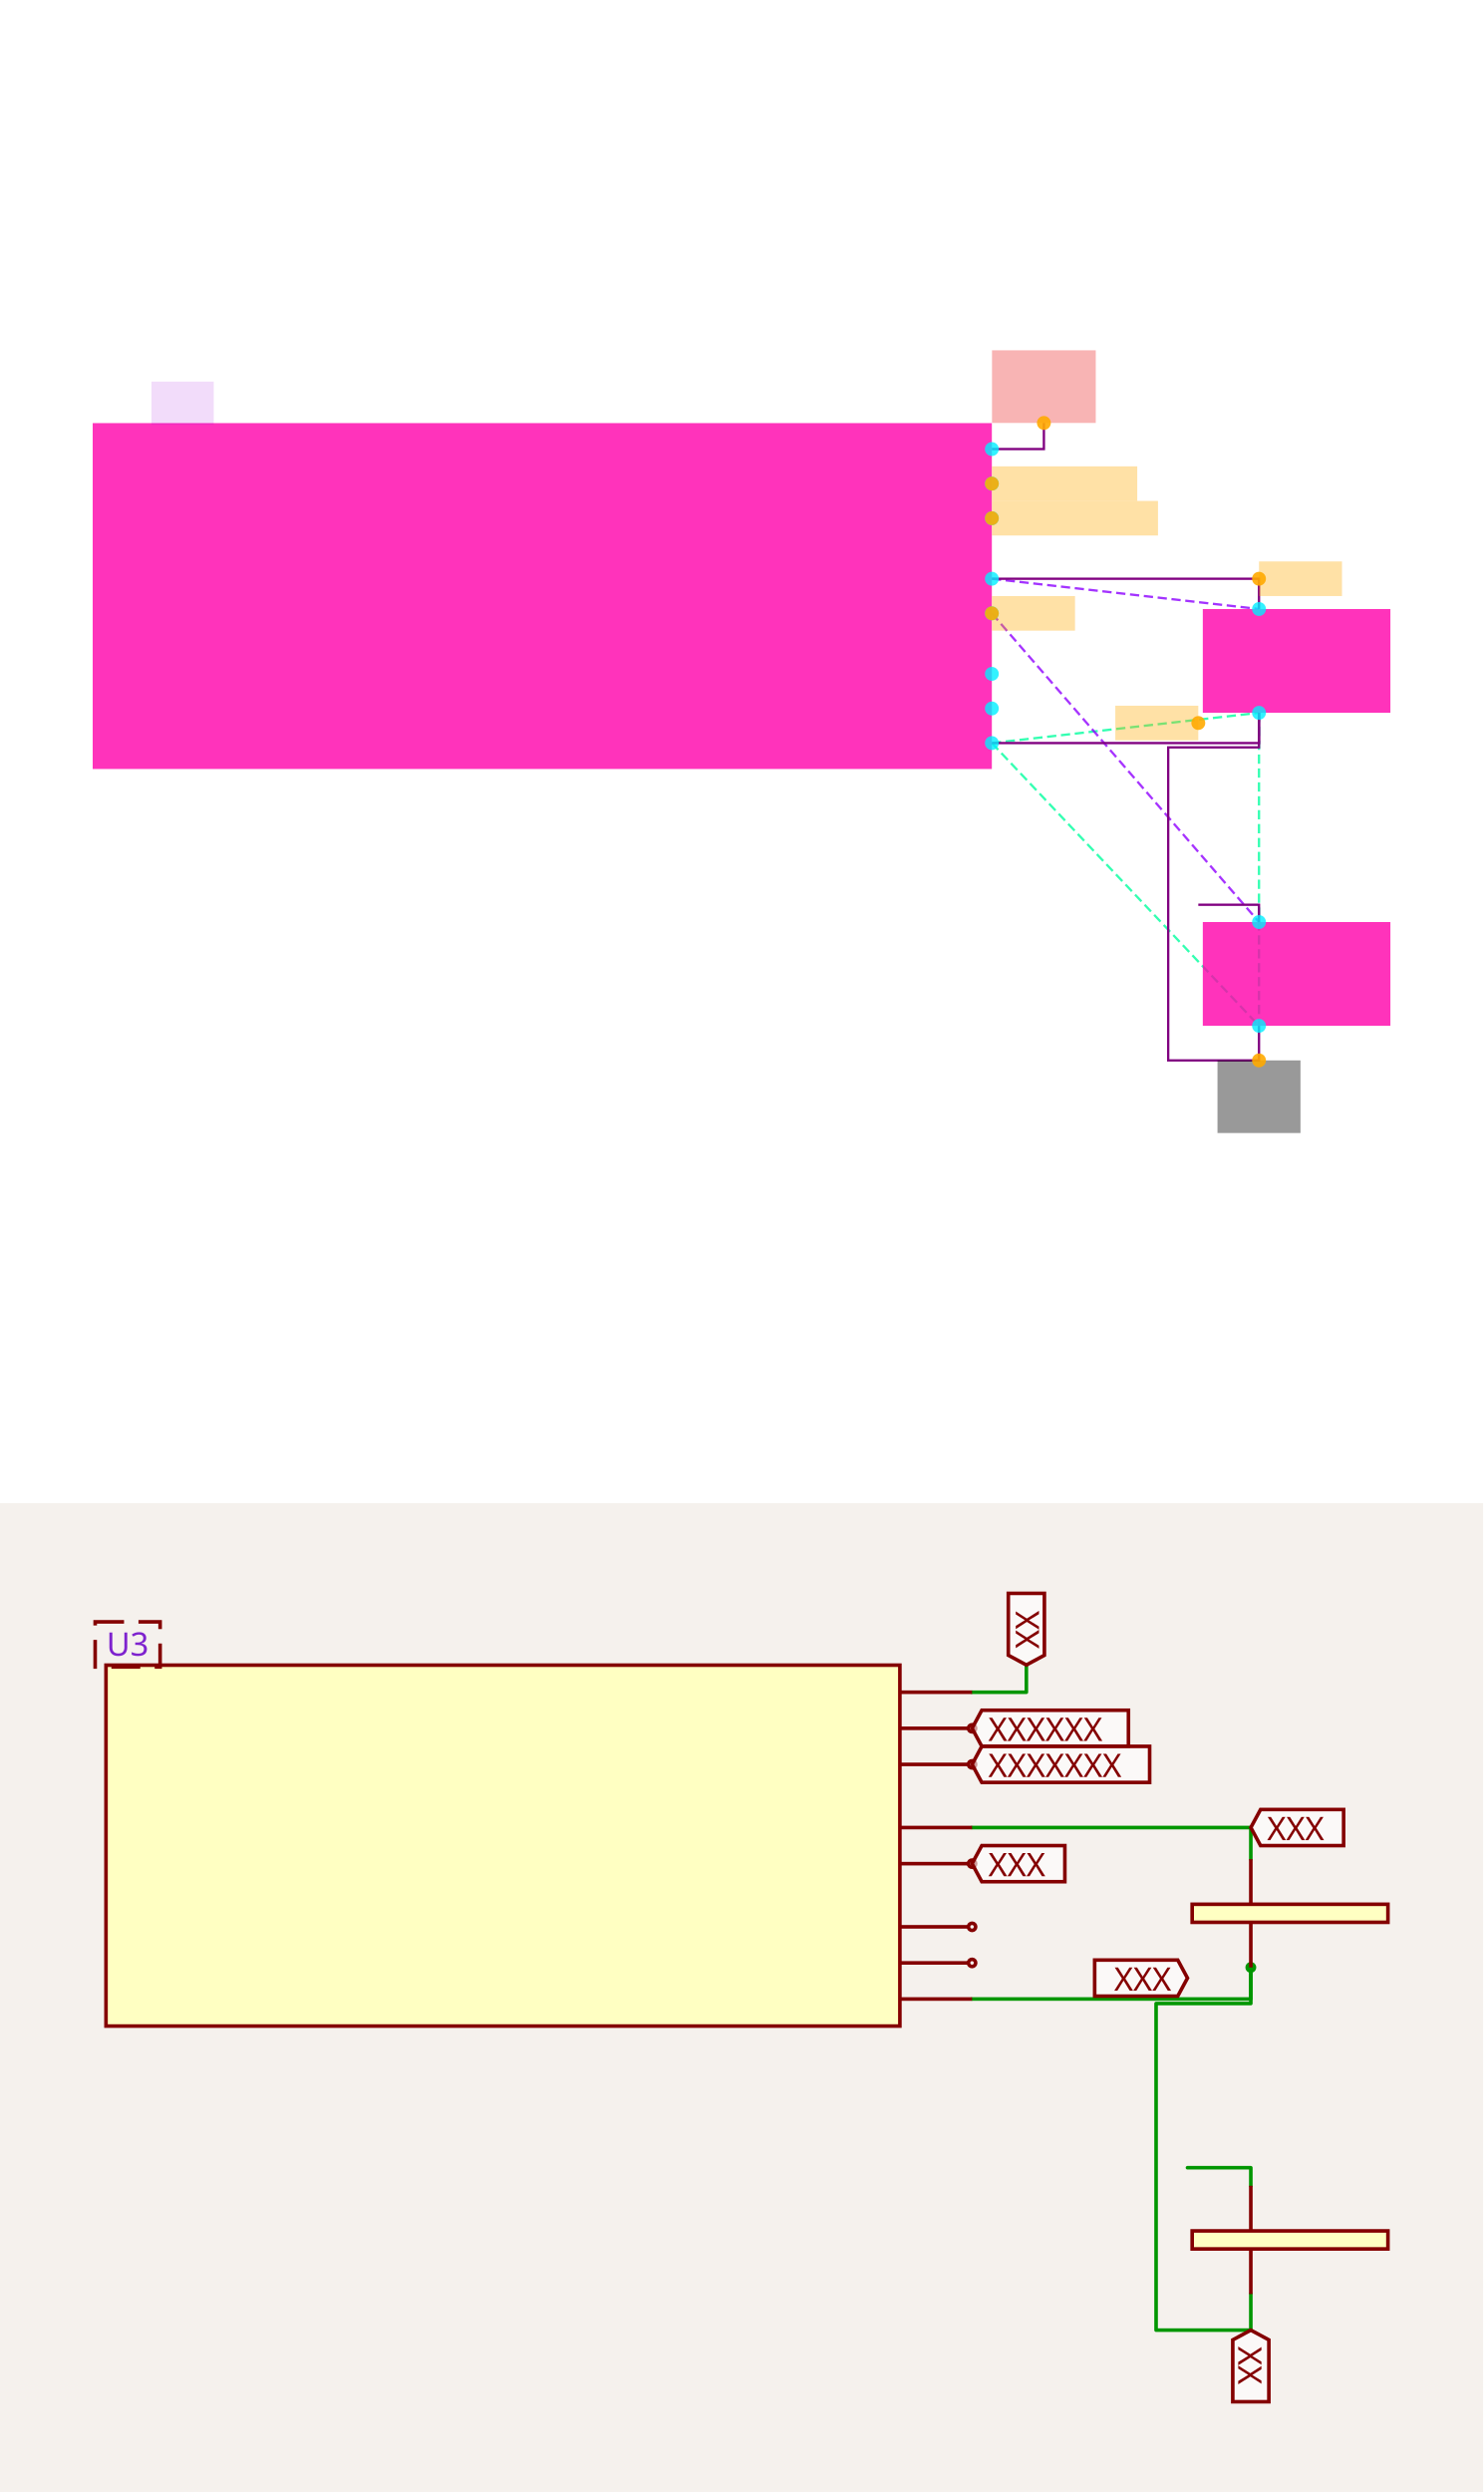
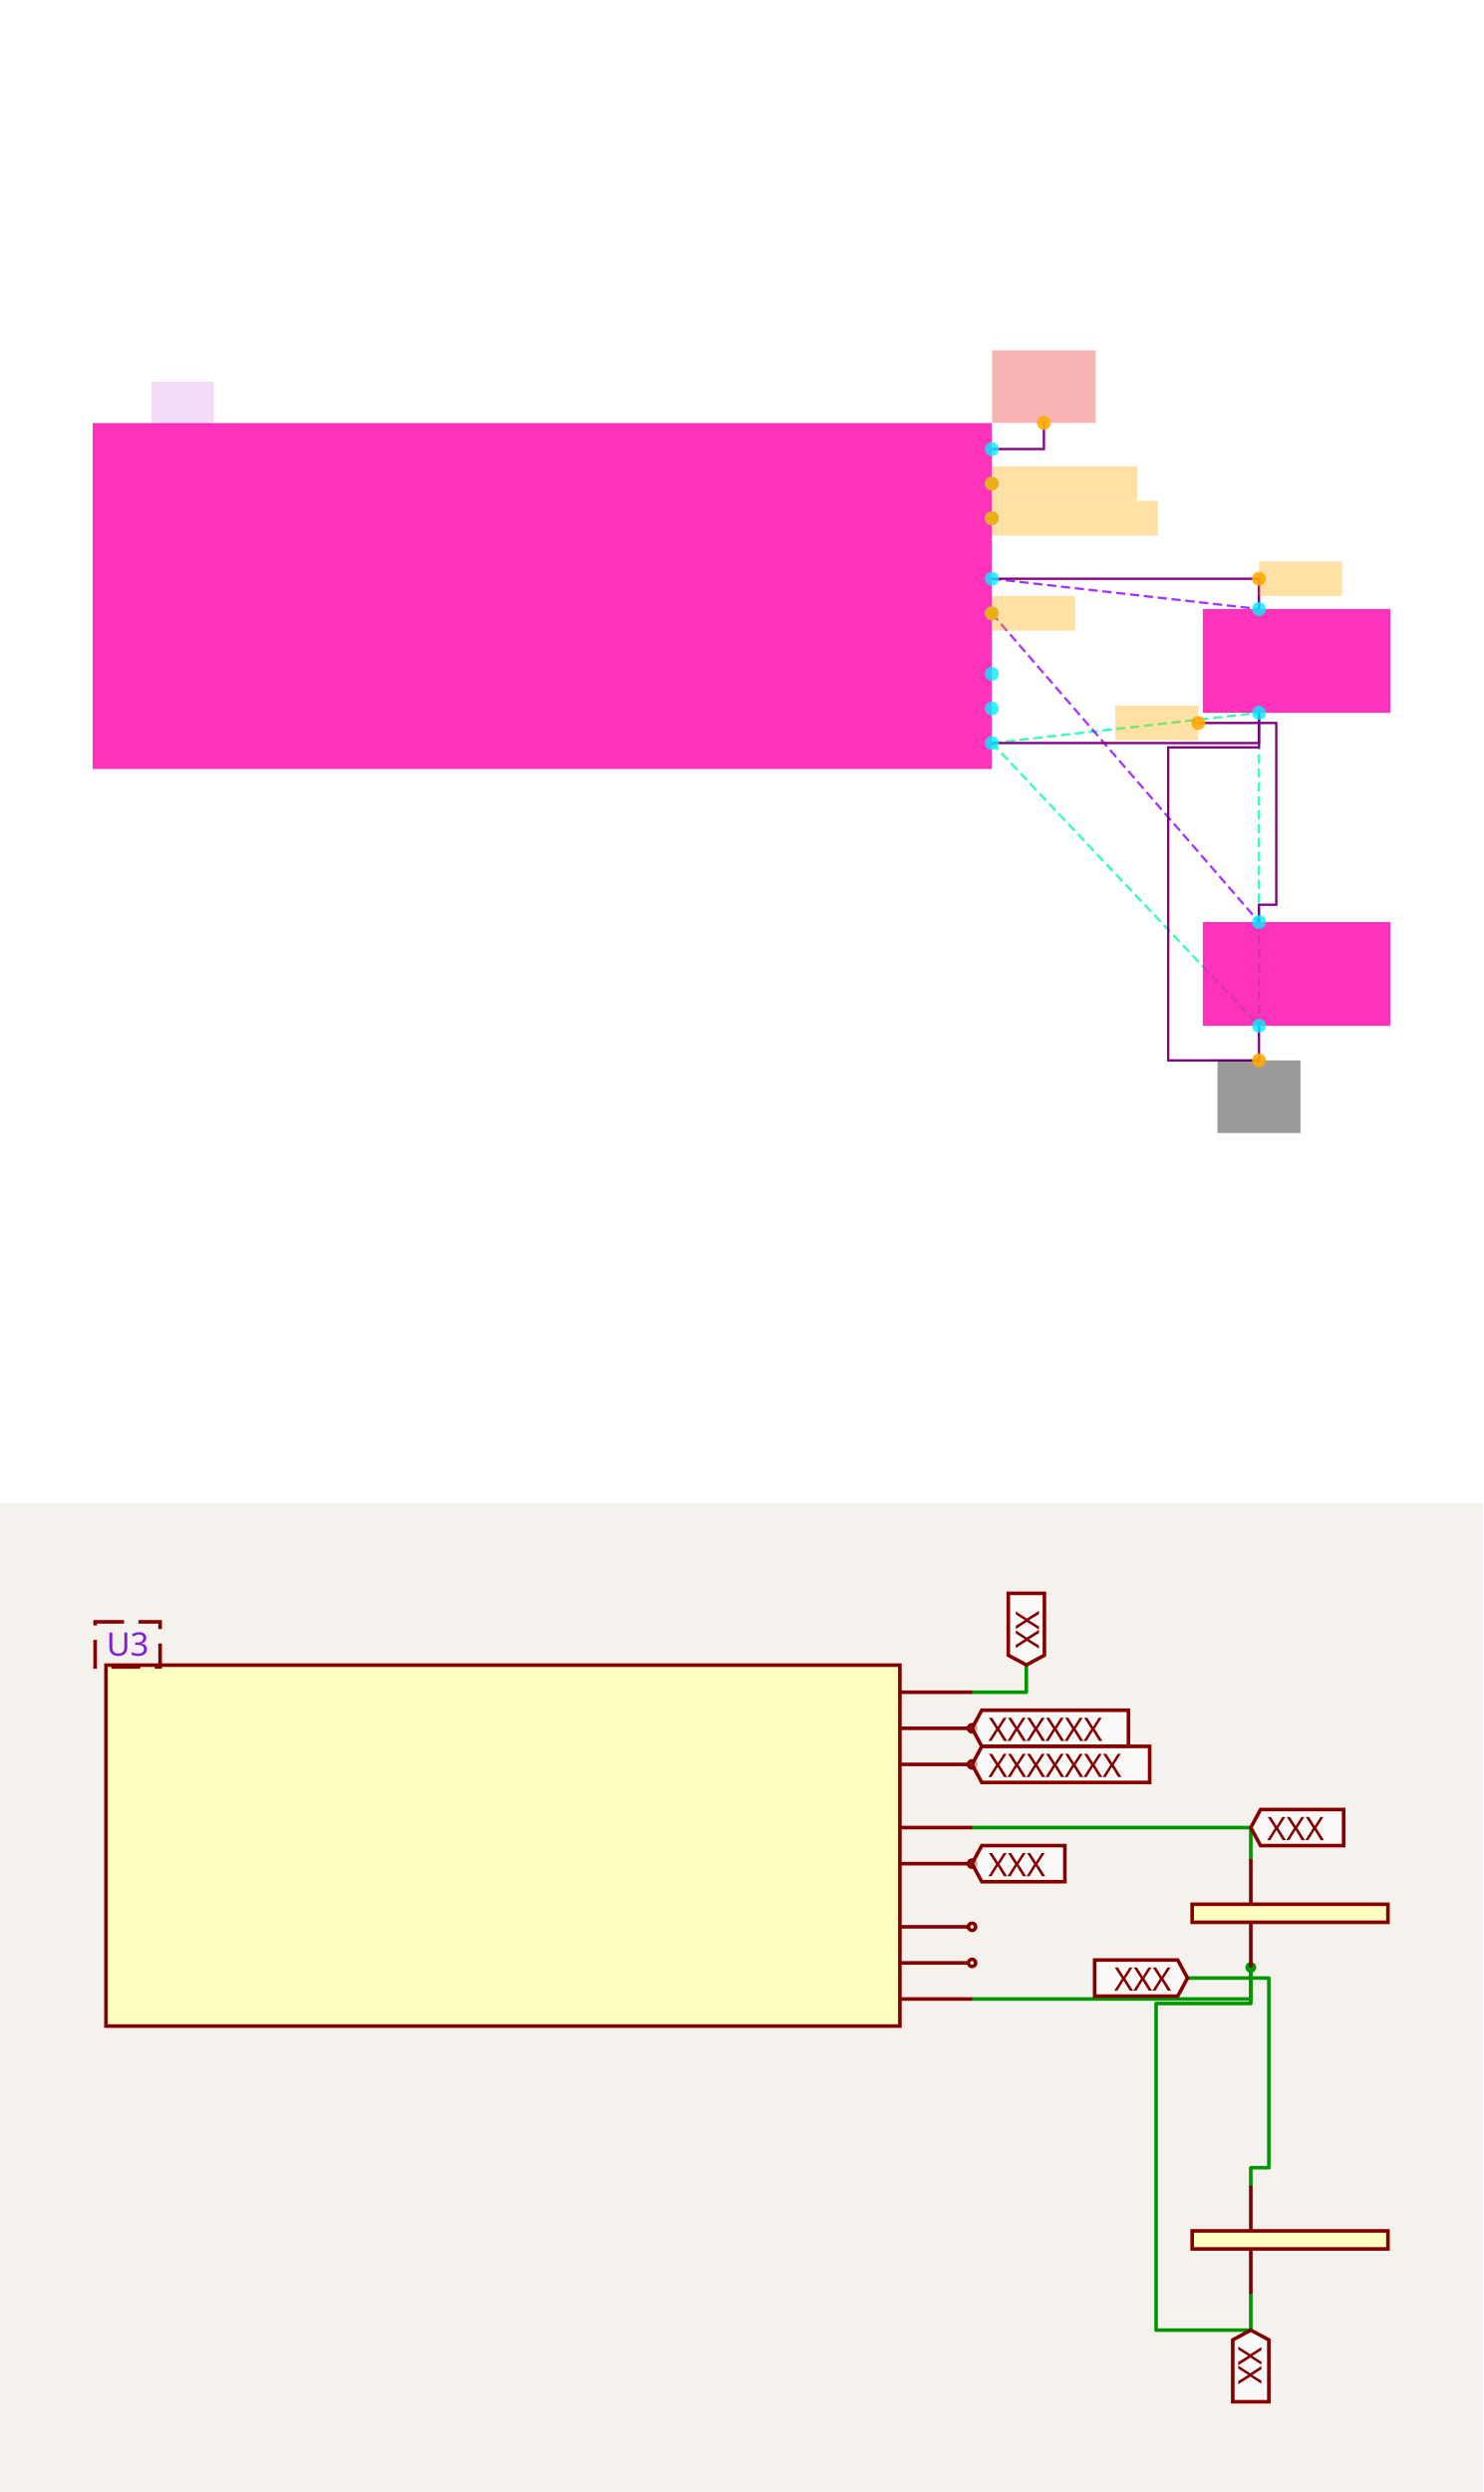
<svg xmlns="http://www.w3.org/2000/svg" width="1200" height="2016" viewBox="0 0 1200 2016" role="img" aria-label="Solver debug visualization on top and Circuit JSON schematic on the bottom">
  <g transform="translate(0, 0) scale(1.875, 1.875) translate(0, 0)">
    <rect width="100%" height="100%" fill="white" />
    <g>
      <polyline data-points="-11.342500000000001,-18.990000000000002 -9.797500000000001,-18.815" data-type="line" data-label="" points="428.008,320.597 543.291,307.539" fill="none" stroke="hsl(157, 100%, 50%, 0.8)" stroke-width="1px" stroke-dasharray="4 2" />
    </g>
    <g>
      <polyline data-points="-11.342500000000001,-18.990000000000002 -9.797500000000001,-20.625000000000004" data-type="line" data-label="" points="428.008,320.597 543.291,442.596" fill="none" stroke="hsl(157, 100%, 50%, 0.8)" stroke-width="1px" stroke-dasharray="4 2" />
    </g>
    <g>
      <polyline data-points="-9.797500000000001,-18.815 -9.797500000000001,-20.625000000000004" data-type="line" data-label="" points="543.291,307.539 543.291,442.596" fill="none" stroke="hsl(157, 100%, 50%, 0.8)" stroke-width="1px" stroke-dasharray="4 2" />
    </g>
    <g>
      <polyline data-points="-11.342500000000001,-18.04 -9.797500000000001,-18.215" data-type="line" data-label="" points="428.008,249.711 543.291,262.769" fill="none" stroke="hsl(273, 100%, 50%, 0.8)" stroke-width="1px" stroke-dasharray="4 2" />
    </g>
    <g>
      <polyline data-points="-11.342500000000001,-18.240000000000002 -9.797500000000001,-20.025000000000002" data-type="line" data-label="" points="428.008,264.634 543.291,397.825" fill="none" stroke="hsl(274, 100%, 50%, 0.8)" stroke-width="1px" stroke-dasharray="4 2" />
    </g>
    <g>
      <polyline data-points="-9.797500000000001,-18.815 -9.797500000000001,-18.990000000000002 -11.342500000000001,-18.990000000000002" data-type="line" data-label="" points="543.291,307.539 543.291,320.597 428.008,320.597" fill="none" stroke="purple" stroke-width="1px" />
    </g>
    <g>
      <polyline data-points="-9.797500000000001,-20.625000000000004 -9.797500000000001,-20.825000000000003 -10.322500000000002,-20.825000000000003 -10.322500000000002,-19.015 -9.797500000000001,-19.015 -9.797500000000001,-18.815" data-type="line" data-label="" points="543.291,442.596 543.291,457.519 504.117,457.519 504.117,322.462 543.291,322.462 543.291,307.539" fill="none" stroke="purple" stroke-width="1px" />
    </g>
    <g>
      <polyline data-points="-11.342500000000001,-18.04 -9.797500000000001,-18.04 -9.797500000000001,-18.215" data-type="line" data-label="" points="428.008,249.711 543.291,249.711 543.291,262.769" fill="none" stroke="purple" stroke-width="1px" />
    </g>
    <g>
      <polyline data-points="-11.342500000000001,-17.29 -11.041500000000001,-17.29 -11.041500000000001,-17.139" data-type="line" data-label="" points="428.008,193.748 450.468,193.748 450.468,182.481" fill="none" stroke="purple" stroke-width="1px" />
    </g>
    <g>
-       <polyline data-points="-9.797500000000001,-20.025000000000002 -9.797500000000001,-19.925 -10.1485,-19.925" data-type="line" data-label="" points="543.291,397.825 543.291,390.364 517.101,390.364" fill="none" stroke="purple" stroke-width="1px" />
+       <polyline data-points="-9.797500000000001,-20.025000000000002 -9.797500000000001,-19.925 -9.697500000000002,-19.925 -9.697500000000002,-18.874 -10.1485,-18.874" data-type="line" data-label="" points="543.291,397.825 543.291,390.364 550.753,390.364 550.753,311.941 517.101,311.941" fill="none" stroke="purple" stroke-width="1px" />
    </g>
    <g>
      <rect data-type="rect" data-label="schematic_component_16" data-x="-13.9425" data-y="-18.14" x="40" y="182.556" width="388.008" height="149.234" fill="hsl(320, 100%, 50%, 0.8)" stroke="black" stroke-width="0.013" />
    </g>
    <g>
      <rect data-type="rect" data-label="schematic_component_17" data-x="-9.580000000000002" data-y="-18.515" x="519.041" y="262.769" width="80.959" height="44.77" fill="hsl(320, 100%, 50%, 0.8)" stroke="black" stroke-width="0.013" />
    </g>
    <g>
      <rect data-type="rect" data-label="schematic_component_18" data-x="-9.580000000000002" data-y="-20.325000000000003" x="519.041" y="397.825" width="80.959" height="44.77" fill="hsl(320, 100%, 50%, 0.8)" stroke="black" stroke-width="0.013" />
    </g>
    <g>
      <rect data-type="rect" data-label="U3" data-x="-16.0225" data-y="-17.025000000000002" x="65.37" y="164.648" width="26.862" height="18.654" fill="rgba(160, 0, 220, 0.14)" stroke="black" stroke-width="0.013" />
    </g>
    <g>
      <rect data-type="rect" data-label="netId: VBUS globalConnNetId: connectivity_net3" data-x="-11.041500000000001" data-y="-16.929" x="428.083" y="151.142" width="44.77" height="31.339" fill="#ef444466" stroke="#ef4444" stroke-width="0.013" />
    </g>
    <g>
      <rect data-type="rect" data-label="netId: D_PLUS globalConnNetId: connectivity_net2" data-x="-10.921500000000002" data-y="-17.490000000000002" x="428.083" y="201.21" width="62.678" height="14.923" fill="hsl(40, 100%, 50%, 0.35)" stroke="black" stroke-width="0.013" />
    </g>
    <g>
      <rect data-type="rect" data-label="netId: D_MINUS globalConnNetId: connectivity_net1" data-x="-10.861500000000001" data-y="-17.69" x="428.083" y="216.133" width="71.632" height="14.923" fill="hsl(40, 100%, 50%, 0.35)" stroke="black" stroke-width="0.013" />
    </g>
    <g>
      <rect data-type="rect" data-label="netId: CC1 globalConnNetId: connectivity_net4" data-x="-9.557500000000001" data-y="-18.04" x="543.291" y="242.249" width="35.816" height="14.923" fill="hsl(40, 100%, 50%, 0.35)" stroke="black" stroke-width="0.013" />
    </g>
    <g>
      <rect data-type="rect" data-label="netId: CC2 globalConnNetId: connectivity_net5" data-x="-11.101500000000001" data-y="-18.240000000000002" x="428.083" y="257.173" width="35.816" height="14.923" fill="hsl(40, 100%, 50%, 0.35)" stroke="black" stroke-width="0.013" />
    </g>
    <g>
      <rect data-type="rect" data-label="netId: CC2 globalConnNetId: connectivity_net5" data-x="-10.3885" data-y="-18.874" x="481.284" y="304.48" width="35.816" height="14.923" fill="hsl(40, 100%, 50%, 0.35)" stroke="black" stroke-width="0.013" />
    </g>
    <g>
      <rect data-type="rect" data-label="netId: GND globalConnNetId: connectivity_net0" data-x="-9.797500000000001" data-y="-21.035000000000004" x="525.383" y="457.519" width="35.816" height="31.339" fill="#00000066" stroke="#000000" stroke-width="0.013" />
    </g>
    <g>
      <circle data-type="point" data-label="schematic_port_83 x+" data-x="-11.342500000000001" data-y="-17.29" cx="428.008" cy="193.748" r="3" fill="hsl(184, 100%, 50%, 0.8)" />
    </g>
    <g>
      <circle data-type="point" data-label="schematic_port_84 x+" data-x="-11.342500000000001" data-y="-17.490000000000002" cx="428.008" cy="208.672" r="3" fill="hsl(184, 100%, 50%, 0.8)" />
    </g>
    <g>
      <circle data-type="point" data-label="schematic_port_85 x+" data-x="-11.342500000000001" data-y="-17.69" cx="428.008" cy="223.595" r="3" fill="hsl(184, 100%, 50%, 0.8)" />
    </g>
    <g>
      <circle data-type="point" data-label="schematic_port_86 x+" data-x="-11.342500000000001" data-y="-18.04" cx="428.008" cy="249.711" r="3" fill="hsl(184, 100%, 50%, 0.8)" />
    </g>
    <g>
      <circle data-type="point" data-label="schematic_port_87 x+" data-x="-11.342500000000001" data-y="-18.240000000000002" cx="428.008" cy="264.634" r="3" fill="hsl(184, 100%, 50%, 0.8)" />
    </g>
    <g>
      <circle data-type="point" data-label="schematic_port_88 x+" data-x="-11.342500000000001" data-y="-18.59" cx="428.008" cy="290.75" r="3" fill="hsl(184, 100%, 50%, 0.8)" />
    </g>
    <g>
      <circle data-type="point" data-label="schematic_port_89 x+" data-x="-11.342500000000001" data-y="-18.79" cx="428.008" cy="305.674" r="3" fill="hsl(184, 100%, 50%, 0.8)" />
    </g>
    <g>
      <circle data-type="point" data-label="schematic_port_90 x+" data-x="-11.342500000000001" data-y="-18.990000000000002" cx="428.008" cy="320.597" r="3" fill="hsl(184, 100%, 50%, 0.8)" />
    </g>
    <g>
      <circle data-type="point" data-label="schematic_port_91 y+" data-x="-9.797500000000001" data-y="-18.215" cx="543.291" cy="262.769" r="3" fill="hsl(184, 100%, 50%, 0.8)" />
    </g>
    <g>
      <circle data-type="point" data-label="schematic_port_92 y-" data-x="-9.797500000000001" data-y="-18.815" cx="543.291" cy="307.539" r="3" fill="hsl(184, 100%, 50%, 0.8)" />
    </g>
    <g>
      <circle data-type="point" data-label="schematic_port_93 y+" data-x="-9.797500000000001" data-y="-20.025000000000002" cx="543.291" cy="397.825" r="3" fill="hsl(184, 100%, 50%, 0.8)" />
    </g>
    <g>
      <circle data-type="point" data-label="schematic_port_94 y-" data-x="-9.797500000000001" data-y="-20.625000000000004" cx="543.291" cy="442.596" r="3" fill="hsl(184, 100%, 50%, 0.8)" />
    </g>
    <g>
      <circle data-type="point" data-label="anchorPoint orientation: y+" data-x="-11.041500000000001" data-y="-17.139" cx="450.468" cy="182.481" r="3" fill="hsl(40, 100%, 50%, 0.9)" />
    </g>
    <g>
      <circle data-type="point" data-label="anchorPoint orientation: x+" data-x="-11.342500000000001" data-y="-17.490000000000002" cx="428.008" cy="208.672" r="3" fill="hsl(40, 100%, 50%, 0.9)" />
    </g>
    <g>
      <circle data-type="point" data-label="anchorPoint orientation: x+" data-x="-11.342500000000001" data-y="-17.69" cx="428.008" cy="223.595" r="3" fill="hsl(40, 100%, 50%, 0.9)" />
    </g>
    <g>
      <circle data-type="point" data-label="anchorPoint orientation: x+" data-x="-9.797500000000001" data-y="-18.04" cx="543.291" cy="249.711" r="3" fill="hsl(40, 100%, 50%, 0.9)" />
    </g>
    <g>
      <circle data-type="point" data-label="anchorPoint orientation: x+" data-x="-11.342500000000001" data-y="-18.240000000000002" cx="428.008" cy="264.634" r="3" fill="hsl(40, 100%, 50%, 0.9)" />
    </g>
    <g>
      <circle data-type="point" data-label="anchorPoint orientation: x-" data-x="-10.1485" data-y="-18.874" cx="517.101" cy="311.941" r="3" fill="hsl(40, 100%, 50%, 0.9)" />
    </g>
    <g>
      <circle data-type="point" data-label="anchorPoint orientation: y-" data-x="-9.797500000000001" data-y="-20.825000000000003" cx="543.291" cy="457.519" r="3" fill="hsl(40, 100%, 50%, 0.9)" />
    </g>
    <g id="crosshair" style="display: none">
      <line id="crosshair-h" y1="0" y2="640" stroke="#666" stroke-width="0.5" />
      <line id="crosshair-v" x1="0" x2="640" stroke="#666" stroke-width="0.5" />
      <text id="coordinates" font-family="monospace" font-size="12" fill="#666" />
    </g>
  </g>
  <g transform="translate(0, 1216)">
    <style>
              .boundary { fill: rgb(245, 241, 237); }
              .schematic-boundary { fill: none; stroke: #fff; }
              .component { fill: none; stroke: rgb(132, 0, 0); }
              .chip { fill: rgb(255, 255, 194); stroke: rgb(132, 0, 0); }
              .component-pin { fill: none; stroke: rgb(132, 0, 0); }
              .text { font-family: sans-serif; fill: rgb(0, 150, 0); }
              .pin-number { fill: rgb(169, 0, 0); }
              .port-label { fill: rgb(0, 100, 100); }
              .component-name { fill: rgb(0, 100, 100); }

            </style>
    <rect class="boundary" x="0" y="0" width="1200" height="800" />
    <g class="trace sch-trace" data-layer="base" data-circuit-json-type="schematic_trace" data-schematic-trace-id="schematic_trace_0__stack1">
      <path d="M 1012.054 375.62 L 1012.054 401.168 L 786.501 401.168" class="trace-invisible-hover-outline sch-trace-hitbox" stroke="rgb(0, 150, 0)" fill="none" stroke-width="23.358px" stroke-linecap="round" opacity="0" stroke-linejoin="round" />
      <path class="sch-trace-path" d="M 1012.054 375.62 L 1012.054 401.168 L 786.501 401.168" stroke="rgb(0, 150, 0)" fill="none" stroke-width="2.92px" stroke-linecap="round" stroke-linejoin="round" />
    </g>
    <g class="trace sch-trace" data-layer="base" data-circuit-json-type="schematic_trace" data-schematic-trace-id="schematic_trace_1__stack1">
      <path d="M 1012.054 639.86 L 1012.054 669.058 L 935.41 669.058 L 935.41 404.818 L 1012.054 404.818 L 1012.054 375.62" class="trace-invisible-hover-outline sch-trace-hitbox" stroke="rgb(0, 150, 0)" fill="none" stroke-width="23.358px" stroke-linecap="round" opacity="0" stroke-linejoin="round" />
      <path class="sch-trace-path" d="M 1012.054 639.86 L 1012.054 669.058 L 935.41 669.058 L 935.41 404.818 L 1012.054 404.818 L 1012.054 375.62" stroke="rgb(0, 150, 0)" fill="none" stroke-width="2.92px" stroke-linecap="round" stroke-linejoin="round" />
    </g>
    <g class="trace sch-trace" data-layer="base" data-circuit-json-type="schematic_trace" data-schematic-trace-id="schematic_trace_2__stack1">
      <path d="M 786.501 262.478 L 1012.054 262.478 L 1012.054 288.026" class="trace-invisible-hover-outline sch-trace-hitbox" stroke="rgb(0, 150, 0)" fill="none" stroke-width="23.358px" stroke-linecap="round" opacity="0" stroke-linejoin="round" />
      <path class="sch-trace-path" d="M 786.501 262.478 L 1012.054 262.478 L 1012.054 288.026" stroke="rgb(0, 150, 0)" fill="none" stroke-width="2.92px" stroke-linecap="round" stroke-linejoin="round" />
    </g>
    <g class="trace sch-trace" data-layer="base" data-circuit-json-type="schematic_trace" data-schematic-trace-id="schematic_trace_3__stack1">
      <path d="M 786.501 152.987 L 830.444 152.987 L 830.444 130.942" class="trace-invisible-hover-outline sch-trace-hitbox" stroke="rgb(0, 150, 0)" fill="none" stroke-width="23.358px" stroke-linecap="round" opacity="0" stroke-linejoin="round" />
      <path class="sch-trace-path" d="M 786.501 152.987 L 830.444 152.987 L 830.444 130.942" stroke="rgb(0, 150, 0)" fill="none" stroke-width="2.92px" stroke-linecap="round" stroke-linejoin="round" />
    </g>
    <g class="trace sch-trace" data-layer="base" data-circuit-json-type="schematic_trace" data-schematic-trace-id="schematic_trace_4__stack1">
-       <path d="M 1012.054 552.266 L 1012.054 537.668 L 960.812 537.668" class="trace-invisible-hover-outline sch-trace-hitbox" stroke="rgb(0, 150, 0)" fill="none" stroke-width="23.358px" stroke-linecap="round" opacity="0" stroke-linejoin="round" />
-       <path class="sch-trace-path" d="M 1012.054 552.266 L 1012.054 537.668 L 960.812 537.668" stroke="rgb(0, 150, 0)" fill="none" stroke-width="2.92px" stroke-linecap="round" stroke-linejoin="round" />
+       <path d="M 1012.054 552.266 L 1012.054 537.668 L 1026.653 537.668 L 1026.653 384.233 L 960.812 384.233" class="trace-invisible-hover-outline sch-trace-hitbox" stroke="rgb(0, 150, 0)" fill="none" stroke-width="23.358px" stroke-linecap="round" opacity="0" stroke-linejoin="round" />
+       <path class="sch-trace-path" d="M 1012.054 552.266 L 1012.054 537.668 L 1026.653 537.668 L 1026.653 384.233 L 960.812 384.233" stroke="rgb(0, 150, 0)" fill="none" stroke-width="2.92px" stroke-linecap="round" stroke-linejoin="round" />
    </g>
    <g class="trace-overlays sch-trace-overlays" data-layer="overlay" data-circuit-json-type="schematic_trace" data-schematic-trace-id="schematic_trace_0__stack1">
      <circle cx="1012.054" cy="375.62" r="4.38" class="trace-junction sch-trace-junction" fill="rgb(0, 150, 0)" />
    </g>
    <g class="trace-overlays sch-trace-overlays" data-layer="overlay" data-circuit-json-type="schematic_trace" data-schematic-trace-id="schematic_trace_1__stack1" />
    <g class="trace-overlays sch-trace-overlays" data-layer="overlay" data-circuit-json-type="schematic_trace" data-schematic-trace-id="schematic_trace_2__stack1" />
    <g class="trace-overlays sch-trace-overlays" data-layer="overlay" data-circuit-json-type="schematic_trace" data-schematic-trace-id="schematic_trace_3__stack1" />
    <g class="trace-overlays sch-trace-overlays" data-layer="overlay" data-circuit-json-type="schematic_trace" data-schematic-trace-id="schematic_trace_4__stack1" />
    <g class="sch-component" data-circuit-json-type="schematic_component" data-schematic-component-id="schematic_component_0__stack1">
      <rect class="component chip sch-component-body" x="85.754" y="131.088" width="642.351" height="291.978" stroke-width="2.92px" fill="rgb(255, 255, 194)" stroke="rgb(132, 0, 0)" />
      <rect class="component-overlay sch-component-overlay" x="85.754" y="131.088" width="642.351" height="291.978" fill="transparent" />
      <line class="component-pin sch-component-pin sch-port-line" x1="728.105" y1="152.987" x2="786.501" y2="152.987" stroke-width="2.92px" />
      <g class="sch-port" data-schematic-port-id="source_port_0_0__stack1">
        <rect x="783.581" y="150.067" width="5.84" height="5.84" opacity="0" />
      </g>
      <text class="pin-number sch-pin-number" x="757.303" y="150.067" style="font-family: sans-serif;" fill="rgb(169, 0, 0)" text-anchor="middle" dominant-baseline="auto" font-size="21.898px" transform="" />
      <line class="component-pin sch-component-pin sch-port-line" x1="728.105" y1="182.184" x2="783.581" y2="182.184" stroke-width="2.92px" />
      <g class="sch-port" data-schematic-port-id="source_port_0_1__stack1">
        <circle class="component-pin sch-component-pin sch-port-terminal" cx="786.501" cy="182.184" r="2.92" stroke-width="2.92px" />
        <rect x="783.581" y="179.265" width="5.84" height="5.84" opacity="0" />
      </g>
      <text class="pin-number sch-pin-number" x="757.303" y="179.265" style="font-family: sans-serif;" fill="rgb(169, 0, 0)" text-anchor="middle" dominant-baseline="auto" font-size="21.898px" transform="" />
      <line class="component-pin sch-component-pin sch-port-line" x1="728.105" y1="211.382" x2="783.581" y2="211.382" stroke-width="2.92px" />
      <g class="sch-port" data-schematic-port-id="source_port_0_2__stack1">
        <circle class="component-pin sch-component-pin sch-port-terminal" cx="786.501" cy="211.382" r="2.92" stroke-width="2.92px" />
        <rect x="783.581" y="208.462" width="5.84" height="5.84" opacity="0" />
      </g>
      <text class="pin-number sch-pin-number" x="757.303" y="208.462" style="font-family: sans-serif;" fill="rgb(169, 0, 0)" text-anchor="middle" dominant-baseline="auto" font-size="21.898px" transform="" />
      <line class="component-pin sch-component-pin sch-port-line" x1="728.105" y1="262.478" x2="786.501" y2="262.478" stroke-width="2.92px" />
      <g class="sch-port" data-schematic-port-id="source_port_0_3__stack1">
        <rect x="783.581" y="259.559" width="5.84" height="5.84" opacity="0" />
      </g>
      <text class="pin-number sch-pin-number" x="757.303" y="259.559" style="font-family: sans-serif;" fill="rgb(169, 0, 0)" text-anchor="middle" dominant-baseline="auto" font-size="21.898px" transform="" />
      <line class="component-pin sch-component-pin sch-port-line" x1="728.105" y1="291.676" x2="783.581" y2="291.676" stroke-width="2.92px" />
      <g class="sch-port" data-schematic-port-id="source_port_0_4__stack1">
        <circle class="component-pin sch-component-pin sch-port-terminal" cx="786.501" cy="291.676" r="2.92" stroke-width="2.92px" />
        <rect x="783.581" y="288.756" width="5.84" height="5.84" opacity="0" />
      </g>
      <text class="pin-number sch-pin-number" x="757.303" y="288.756" style="font-family: sans-serif;" fill="rgb(169, 0, 0)" text-anchor="middle" dominant-baseline="auto" font-size="21.898px" transform="" />
      <line class="component-pin sch-component-pin sch-port-line" x1="728.105" y1="342.772" x2="783.581" y2="342.772" stroke-width="2.92px" />
      <g class="sch-port" data-schematic-port-id="source_port_0_5__stack1">
        <circle class="component-pin sch-component-pin sch-port-terminal" cx="786.501" cy="342.772" r="2.92" stroke-width="2.92px" />
        <rect x="783.581" y="339.853" width="5.84" height="5.84" opacity="0" />
      </g>
      <text class="pin-number sch-pin-number" x="757.303" y="339.853" style="font-family: sans-serif;" fill="rgb(169, 0, 0)" text-anchor="middle" dominant-baseline="auto" font-size="21.898px" transform="" />
      <line class="component-pin sch-component-pin sch-port-line" x1="728.105" y1="371.97" x2="783.581" y2="371.97" stroke-width="2.92px" />
      <g class="sch-port" data-schematic-port-id="source_port_0_6__stack1">
        <circle class="component-pin sch-component-pin sch-port-terminal" cx="786.501" cy="371.97" r="2.92" stroke-width="2.92px" />
        <rect x="783.581" y="369.05" width="5.84" height="5.84" opacity="0" />
      </g>
      <text class="pin-number sch-pin-number" x="757.303" y="369.05" style="font-family: sans-serif;" fill="rgb(169, 0, 0)" text-anchor="middle" dominant-baseline="auto" font-size="21.898px" transform="" />
      <line class="component-pin sch-component-pin sch-port-line" x1="728.105" y1="401.168" x2="786.501" y2="401.168" stroke-width="2.92px" />
      <g class="sch-port" data-schematic-port-id="source_port_0_7__stack1">
        <rect x="783.581" y="398.248" width="5.84" height="5.84" opacity="0" />
      </g>
      <text class="pin-number sch-pin-number" x="757.303" y="398.248" style="font-family: sans-serif;" fill="rgb(169, 0, 0)" text-anchor="middle" dominant-baseline="auto" font-size="21.898px" transform="" />
    </g>
    <g class="sch-component" data-circuit-json-type="schematic_component" data-schematic-component-id="schematic_component_1__stack1">
      <rect class="component chip sch-component-body" x="964.607" y="324.524" width="158.398" height="14.599" stroke-width="2.92px" fill="rgb(255, 255, 194)" stroke="rgb(132, 0, 0)" />
      <rect class="component-overlay sch-component-overlay" x="964.607" y="324.524" width="158.398" height="14.599" fill="transparent" />
      <line class="component-pin sch-component-pin sch-port-line" x1="1012.054" y1="324.524" x2="1012.054" y2="288.026" stroke-width="2.92px" />
      <g class="sch-port" data-schematic-port-id="source_port_1_0__stack1">
        <rect x="1009.134" y="285.107" width="5.84" height="5.84" opacity="0" />
      </g>
      <text class="pin-number sch-pin-number" x="1009.134" y="306.275" style="font-family: sans-serif;" fill="rgb(169, 0, 0)" text-anchor="middle" dominant-baseline="auto" font-size="21.898px" transform="rotate(-90 1009.134 306.2751)" />
      <line class="component-pin sch-component-pin sch-port-line" x1="1012.054" y1="339.123" x2="1012.054" y2="375.62" stroke-width="2.92px" />
      <g class="sch-port" data-schematic-port-id="source_port_1_1__stack1">
        <rect x="1009.134" y="372.7" width="5.84" height="5.84" opacity="0" />
      </g>
      <text class="pin-number sch-pin-number" x="1009.134" y="357.371" style="font-family: sans-serif;" fill="rgb(169, 0, 0)" text-anchor="middle" dominant-baseline="auto" font-size="21.898px" transform="rotate(-90 1009.134 357.3712)" />
    </g>
    <g class="sch-component" data-circuit-json-type="schematic_component" data-schematic-component-id="schematic_component_2__stack1">
      <rect class="component chip sch-component-body" x="964.607" y="588.764" width="158.398" height="14.599" stroke-width="2.92px" fill="rgb(255, 255, 194)" stroke="rgb(132, 0, 0)" />
      <rect class="component-overlay sch-component-overlay" x="964.607" y="588.764" width="158.398" height="14.599" fill="transparent" />
      <line class="component-pin sch-component-pin sch-port-line" x1="1012.054" y1="588.764" x2="1012.054" y2="552.266" stroke-width="2.92px" />
      <g class="sch-port" data-schematic-port-id="source_port_2_0__stack1">
        <rect x="1009.134" y="549.347" width="5.84" height="5.84" opacity="0" />
      </g>
      <text class="pin-number sch-pin-number" x="1009.134" y="570.515" style="font-family: sans-serif;" fill="rgb(169, 0, 0)" text-anchor="middle" dominant-baseline="auto" font-size="21.898px" transform="rotate(-90 1009.134 570.5151)" />
      <line class="component-pin sch-component-pin sch-port-line" x1="1012.054" y1="603.363" x2="1012.054" y2="639.86" stroke-width="2.92px" />
      <g class="sch-port" data-schematic-port-id="source_port_2_1__stack1">
        <rect x="1009.134" y="636.94" width="5.84" height="5.84" opacity="0" />
      </g>
      <text class="pin-number sch-pin-number" x="1009.134" y="621.611" style="font-family: sans-serif;" fill="rgb(169, 0, 0)" text-anchor="middle" dominant-baseline="auto" font-size="21.898px" transform="rotate(-90 1009.134 621.6112)" />
    </g>
    <g class="schematic-port-hover sch-port-hover" data-schematic-port-id="source_port_0_0__stack1">
      <circle cx="786.501" cy="152.987" r="5.84" fill="red" opacity="0" />
    </g>
    <g class="schematic-port-hover sch-port-hover" data-schematic-port-id="source_port_0_1__stack1">
      <circle cx="786.501" cy="182.184" r="5.84" fill="red" opacity="0" />
    </g>
    <g class="schematic-port-hover sch-port-hover" data-schematic-port-id="source_port_0_2__stack1">
      <circle cx="786.501" cy="211.382" r="5.84" fill="red" opacity="0" />
    </g>
    <g class="schematic-port-hover sch-port-hover" data-schematic-port-id="source_port_0_3__stack1">
      <circle cx="786.501" cy="262.478" r="5.84" fill="red" opacity="0" />
    </g>
    <g class="schematic-port-hover sch-port-hover" data-schematic-port-id="source_port_0_4__stack1">
      <circle cx="786.501" cy="291.676" r="5.84" fill="red" opacity="0" />
    </g>
    <g class="schematic-port-hover sch-port-hover" data-schematic-port-id="source_port_0_5__stack1">
      <circle cx="786.501" cy="342.772" r="5.84" fill="red" opacity="0" />
    </g>
    <g class="schematic-port-hover sch-port-hover" data-schematic-port-id="source_port_0_6__stack1">
      <circle cx="786.501" cy="371.97" r="5.84" fill="red" opacity="0" />
    </g>
    <g class="schematic-port-hover sch-port-hover" data-schematic-port-id="source_port_0_7__stack1">
      <circle cx="786.501" cy="401.168" r="5.84" fill="red" opacity="0" />
    </g>
    <g class="schematic-port-hover sch-port-hover" data-schematic-port-id="source_port_1_0__stack1">
      <circle cx="1012.054" cy="288.026" r="5.84" fill="red" opacity="0" />
    </g>
    <g class="schematic-port-hover sch-port-hover" data-schematic-port-id="source_port_1_1__stack1">
      <circle cx="1012.054" cy="375.62" r="5.84" fill="red" opacity="0" />
    </g>
    <g class="schematic-port-hover sch-port-hover" data-schematic-port-id="source_port_2_0__stack1">
      <circle cx="1012.054" cy="552.266" r="5.84" fill="red" opacity="0" />
    </g>
    <g class="schematic-port-hover sch-port-hover" data-schematic-port-id="source_port_2_1__stack1">
      <circle cx="1012.054" cy="639.86" r="5.84" fill="red" opacity="0" />
    </g>
    <path class="net-label sch-net-label" data-circuit-json-type="schematic_net_label" data-schematic-net-label-id="schematic_net_label_0__stack1" d="     M 830.444,130.942     L 815.845,123.059     L 815.845,72.994     L 845.042,72.994     L 845.042,123.059     Z   " fill="rgba(255, 255, 255, 0.6)" stroke="rgb(132, 0, 0)" stroke-width="2.92px" />
    <text class="net-label-text sch-net-label-text" data-circuit-json-type="schematic_net_label" data-schematic-net-label-id="schematic_net_label_0__stack1" x="830.444" y="117.803" fill="rgb(132, 0, 0)" text-anchor="start" dominant-baseline="central" font-family="sans-serif" font-variant-numeric="tabular-nums" font-size="26.278px" transform="rotate(-90 830.4436 117.8034)">XX</text>
    <path class="net-label sch-net-label" data-circuit-json-type="schematic_net_label" data-schematic-net-label-id="schematic_net_label_1__stack1" d="     M 786.501,182.184     L 794.384,167.586     L 913.044,167.586     L 913.044,196.783     L 794.384,196.783     Z   " fill="rgba(255, 255, 255, 0.6)" stroke="rgb(132, 0, 0)" stroke-width="2.92px" />
    <text class="net-label-text sch-net-label-text" data-circuit-json-type="schematic_net_label" data-schematic-net-label-id="schematic_net_label_1__stack1" x="799.64" y="182.184" fill="rgb(132, 0, 0)" text-anchor="start" dominant-baseline="central" font-family="sans-serif" font-variant-numeric="tabular-nums" font-size="26.278px" transform="">XXXXXX</text>
    <path class="net-label sch-net-label" data-circuit-json-type="schematic_net_label" data-schematic-net-label-id="schematic_net_label_2__stack1" d="     M 786.501,211.382     L 794.384,196.783     L 930.193,196.783     L 930.193,225.981     L 794.384,225.981     Z   " fill="rgba(255, 255, 255, 0.6)" stroke="rgb(132, 0, 0)" stroke-width="2.92px" />
    <text class="net-label-text sch-net-label-text" data-circuit-json-type="schematic_net_label" data-schematic-net-label-id="schematic_net_label_2__stack1" x="799.64" y="211.382" fill="rgb(132, 0, 0)" text-anchor="start" dominant-baseline="central" font-family="sans-serif" font-variant-numeric="tabular-nums" font-size="26.278px" transform="">XXXXXXX</text>
    <path class="net-label sch-net-label" data-circuit-json-type="schematic_net_label" data-schematic-net-label-id="schematic_net_label_3__stack1" d="     M 1012.054,262.478     L 1019.937,247.88     L 1087.151,247.88     L 1087.151,277.077     L 1019.937,277.077     Z   " fill="rgba(255, 255, 255, 0.6)" stroke="rgb(132, 0, 0)" stroke-width="2.92px" />
    <text class="net-label-text sch-net-label-text" data-circuit-json-type="schematic_net_label" data-schematic-net-label-id="schematic_net_label_3__stack1" x="1025.193" y="262.478" fill="rgb(132, 0, 0)" text-anchor="start" dominant-baseline="central" font-family="sans-serif" font-variant-numeric="tabular-nums" font-size="26.278px" transform="">XXX</text>
    <path class="net-label sch-net-label" data-circuit-json-type="schematic_net_label" data-schematic-net-label-id="schematic_net_label_4__stack1" d="     M 786.501,291.676     L 794.384,277.077     L 861.598,277.077     L 861.598,306.275     L 794.384,306.275     Z   " fill="rgba(255, 255, 255, 0.6)" stroke="rgb(132, 0, 0)" stroke-width="2.92px" />
    <text class="net-label-text sch-net-label-text" data-circuit-json-type="schematic_net_label" data-schematic-net-label-id="schematic_net_label_4__stack1" x="799.64" y="291.676" fill="rgb(132, 0, 0)" text-anchor="start" dominant-baseline="central" font-family="sans-serif" font-variant-numeric="tabular-nums" font-size="26.278px" transform="">XXX</text>
    <path class="net-label sch-net-label" data-circuit-json-type="schematic_net_label" data-schematic-net-label-id="schematic_net_label_5__stack1" d="     M 960.812,384.233     L 952.928,398.832     L 885.715,398.832     L 885.715,369.634     L 952.928,369.634     Z   " fill="rgba(255, 255, 255, 0.6)" stroke="rgb(132, 0, 0)" stroke-width="2.92px" />
    <text class="net-label-text sch-net-label-text" data-circuit-json-type="schematic_net_label" data-schematic-net-label-id="schematic_net_label_5__stack1" x="947.673" y="384.233" fill="rgb(132, 0, 0)" text-anchor="end" dominant-baseline="central" font-family="sans-serif" font-variant-numeric="tabular-nums" font-size="26.278px" transform="">XXX</text>
    <path class="net-label sch-net-label" data-circuit-json-type="schematic_net_label" data-schematic-net-label-id="schematic_net_label_6__stack1" d="     M 1012.054,669.058     L 1026.653,676.941     L 1026.653,727.006     L 997.455,727.006     L 997.455,676.941     Z   " fill="rgba(255, 255, 255, 0.6)" stroke="rgb(132, 0, 0)" stroke-width="2.92px" />
    <text class="net-label-text sch-net-label-text" data-circuit-json-type="schematic_net_label" data-schematic-net-label-id="schematic_net_label_6__stack1" x="1012.054" y="682.197" fill="rgb(132, 0, 0)" text-anchor="start" dominant-baseline="central" font-family="sans-serif" font-variant-numeric="tabular-nums" font-size="26.278px" transform="rotate(90 1012.054 682.1966)">XX</text>
    <text class="sch-text" x="103.273" y="114.3" fill="#7e22ce" text-anchor="middle" dominant-baseline="middle" font-family="sans-serif" font-size="26.278px" transform="rotate(0, 103.2726, 114.2996)">U3</text>
    <rect class="schematic-box sch-box" x="76.995" y="96.051" width="52.556" height="36.497" stroke-width="2.92px" stroke="rgb(132, 0, 0)" fill="transparent" stroke-dasharray="23.358 11.679" />
  </g>
</svg>
